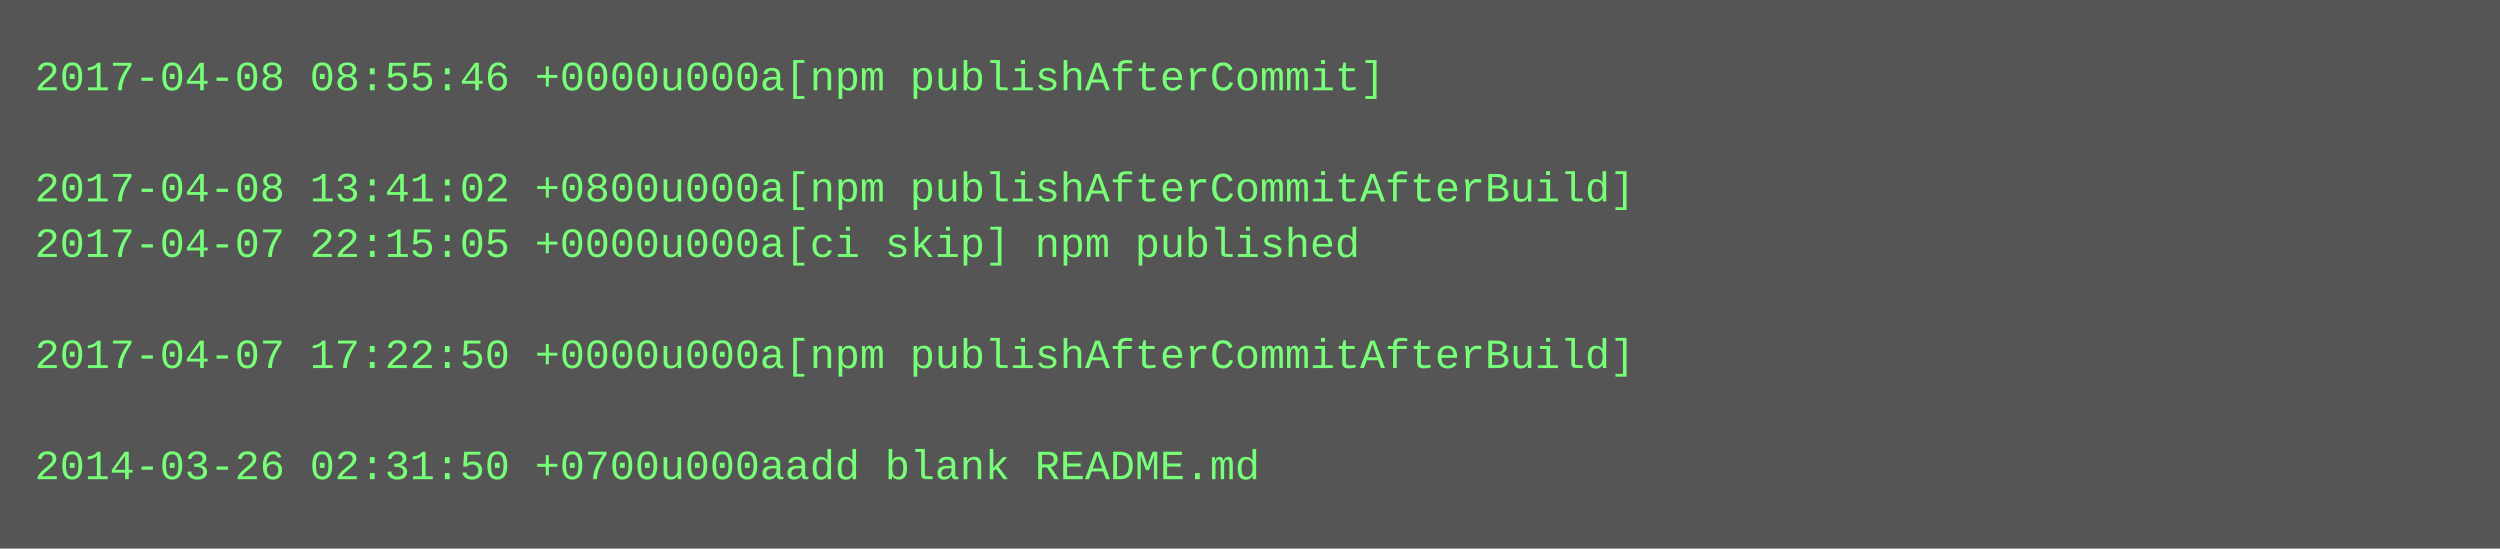
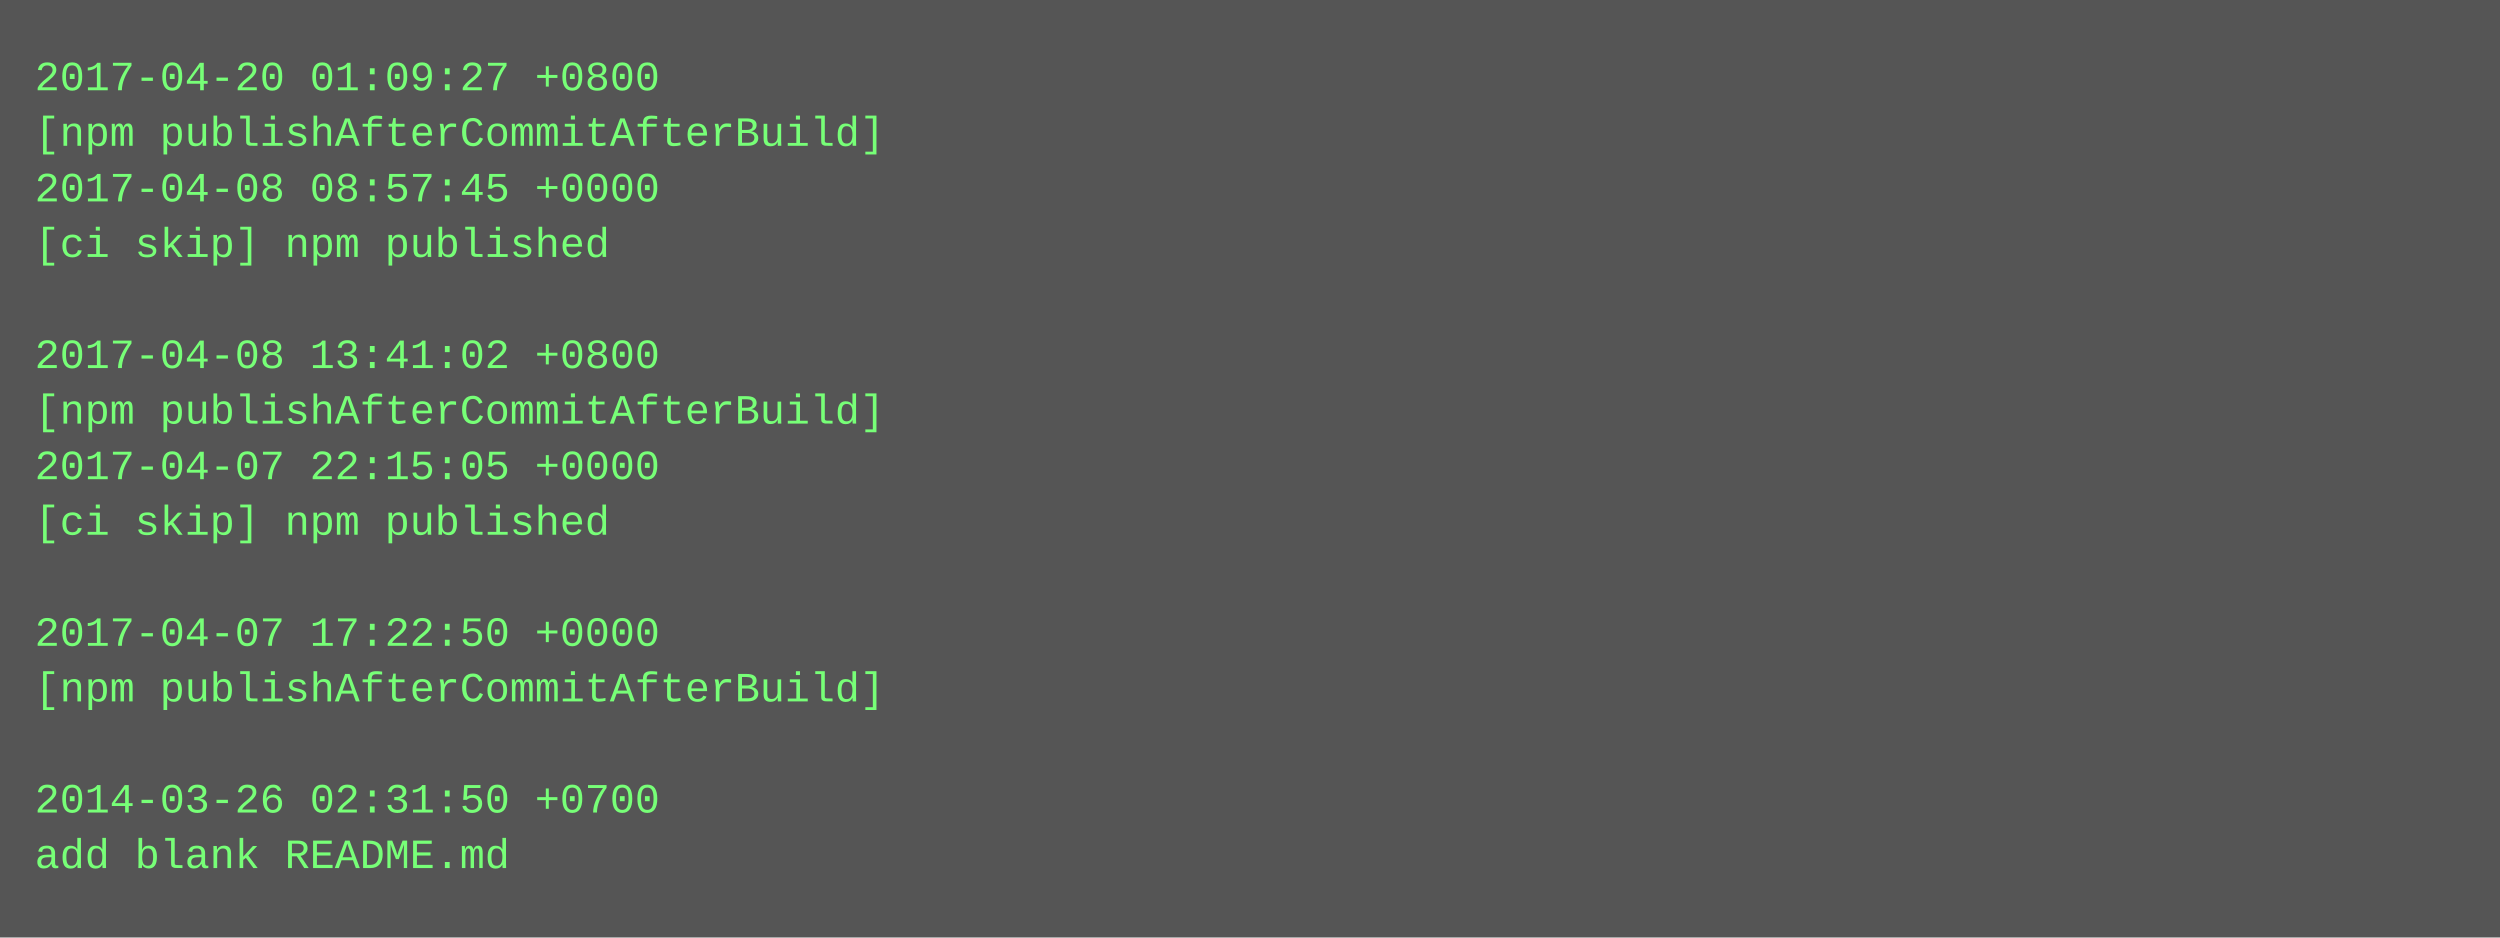
- <svg xmlns="http://www.w3.org/2000/svg" height="158" width="720">
-   <rect height="158" fill="#555" width="720" />
+ <svg xmlns="http://www.w3.org/2000/svg" height="270" width="720">
+   <rect height="270" fill="#555" width="720" />
  <text fill="#7f7" font-family="Courier New" font-size="12" xml:space="preserve">
-     <tspan x="10" y="26">2017-04-08 08:55:46 +0000u000a[npm publishAfterCommit]</tspan>
-     <tspan x="10" y="42" />
-     <tspan x="10" y="58">2017-04-08 13:41:02 +0800u000a[npm publishAfterCommitAfterBuild]</tspan>
-     <tspan x="10" y="74">2017-04-07 22:15:05 +0000u000a[ci skip] npm published</tspan>
+     <tspan x="10" y="26">2017-04-20 01:09:27 +0800</tspan>
+     <tspan x="10" y="42">[npm publishAfterCommitAfterBuild]</tspan>
+     <tspan x="10" y="58">2017-04-08 08:57:45 +0000</tspan>
+     <tspan x="10" y="74">[ci skip] npm published</tspan>
    <tspan x="10" y="90" />
-     <tspan x="10" y="106">2017-04-07 17:22:50 +0000u000a[npm publishAfterCommitAfterBuild]</tspan>
-     <tspan x="10" y="122" />
-     <tspan x="10" y="138">2014-03-26 02:31:50 +0700u000aadd blank README.md</tspan>
+     <tspan x="10" y="106">2017-04-08 13:41:02 +0800</tspan>
+     <tspan x="10" y="122">[npm publishAfterCommitAfterBuild]</tspan>
+     <tspan x="10" y="138">2017-04-07 22:15:05 +0000</tspan>
+     <tspan x="10" y="154">[ci skip] npm published</tspan>
+     <tspan x="10" y="170" />
+     <tspan x="10" y="186">2017-04-07 17:22:50 +0000</tspan>
+     <tspan x="10" y="202">[npm publishAfterCommitAfterBuild]</tspan>
+     <tspan x="10" y="218" />
+     <tspan x="10" y="234">2014-03-26 02:31:50 +0700</tspan>
+     <tspan x="10" y="250">add blank README.md</tspan>
  </text>
</svg>
